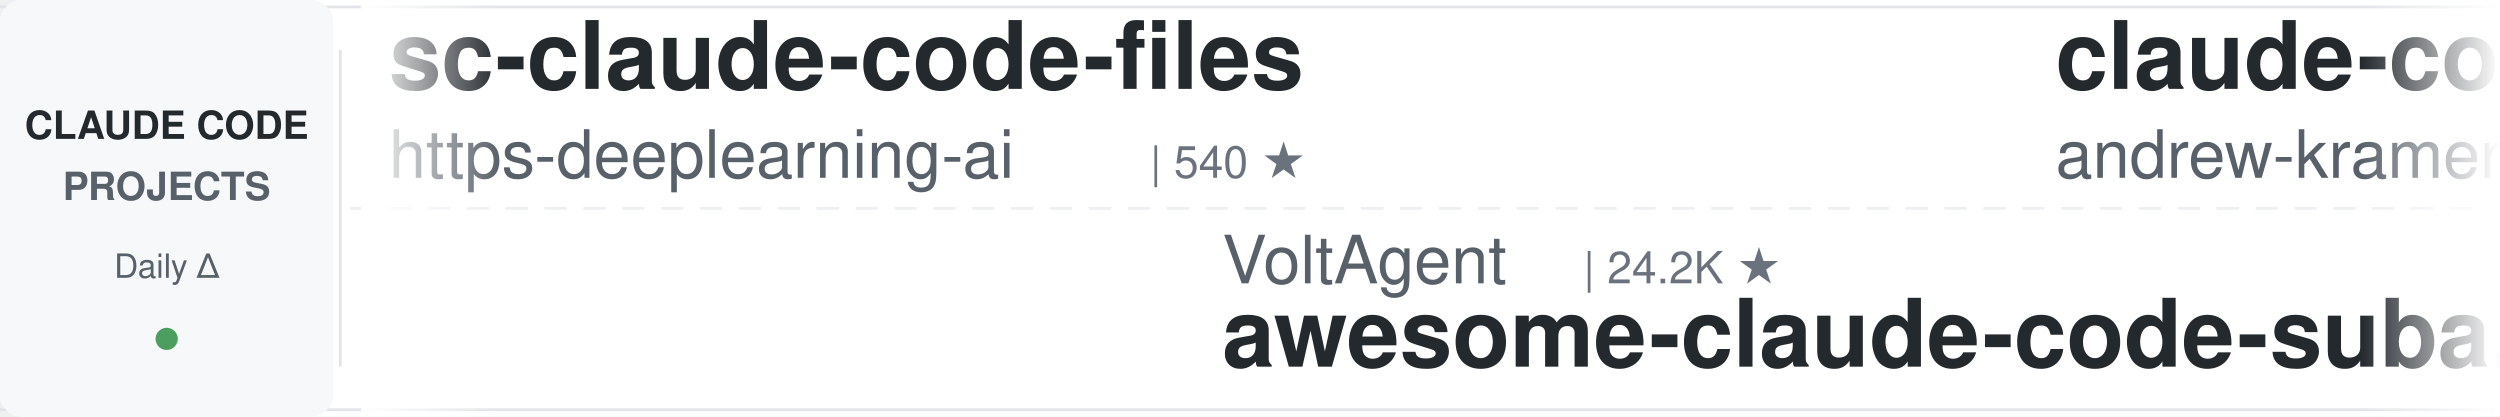
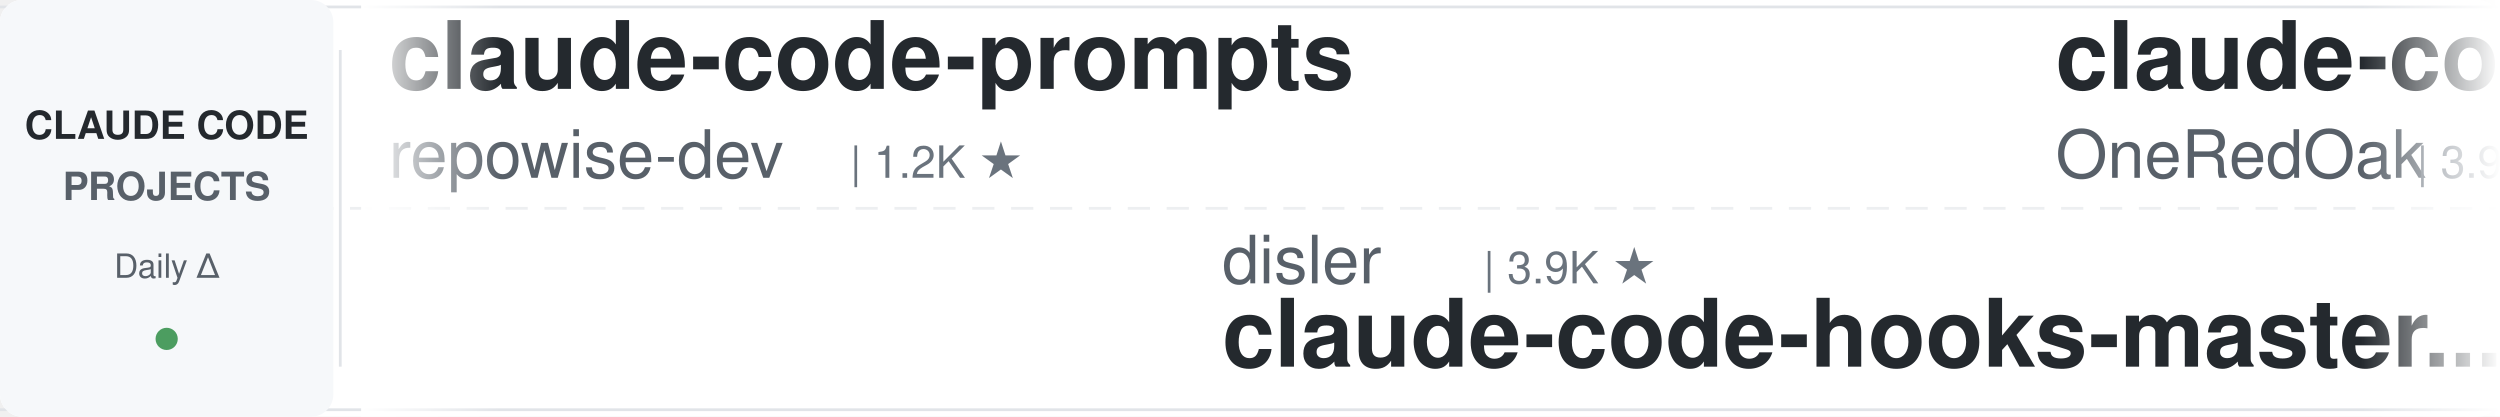
<svg xmlns="http://www.w3.org/2000/svg" width="900" height="150">
  <defs>
    <linearGradient id="leftFade" x1="0%" y1="0%" x2="100%" y2="0%">
      <stop offset="0%" style="stop-color:#ffffff;stop-opacity:1" />
      <stop offset="100%" style="stop-color:#ffffff;stop-opacity:0" />
    </linearGradient>
    <linearGradient id="rightFade" x1="0%" y1="0%" x2="100%" y2="0%">
      <stop offset="0%" style="stop-color:#ffffff;stop-opacity:0" />
      <stop offset="100%" style="stop-color:#ffffff;stop-opacity:1" />
    </linearGradient>
  </defs>
  <rect width="900" height="150" fill="#ffffff" rx="8" />
  <rect x="0" y="2" width="900" height="1" fill="#e1e4e8" />
  <rect x="0" y="147" width="900" height="1" fill="#e1e4e8" />
  <line x1="0" y1="75" x2="900" y2="75" stroke="#e1e4e8" stroke-width="1" stroke-dasharray="8 6" opacity="0.6" />
  <rect x="0" y="0" width="120" height="150" fill="#f6f8fa" rx="8" />
  <text x="60" y="50" font-family="-apple-system, BlinkMacSystemFont, 'Segoe UI', Helvetica, Arial, sans-serif" font-size="14" font-weight="600" fill="#24292e" text-anchor="middle">CLAUDE CODE</text>
  <text x="60" y="72" font-family="-apple-system, BlinkMacSystemFont, 'Segoe UI', Helvetica, Arial, sans-serif" font-size="14" font-weight="600" fill="#586069" text-anchor="middle">PROJECTS</text>
  <text x="60" y="100" font-family="-apple-system, BlinkMacSystemFont, 'Segoe UI', Helvetica, Arial, sans-serif" font-size="12" font-weight="500" fill="#586069" text-anchor="middle">Daily Δ</text>
  <circle cx="60" cy="122" r="4" fill="#22863a" opacity="0.8" />
  <rect x="122" y="18" width="1" height="114" fill="#e1e4e8" />
  <clipPath id="tickerClip">
    <rect x="130" y="0" width="770" height="150" />
  </clipPath>
  <g clip-path="url(#tickerClip)">
    <g id="tickerItems">
      <animateTransform attributeName="transform" attributeType="XML" type="translate" from="0 0" to="-3000 0" dur="54s" repeatCount="indefinite" />
      <g transform="translate(0, 0)">
-         <text x="140" y="32" font-family="-apple-system, BlinkMacSystemFont, 'Segoe UI', Helvetica, Arial, sans-serif" font-size="34" font-weight="600" fill="#24292e">sc-claude-code-files</text>
-         <text x="140" y="64" font-family="-apple-system, BlinkMacSystemFont, 'Segoe UI', Helvetica, Arial, sans-serif" font-size="24" font-weight="400" fill="#586069">https-deeplearning-ai</text>
-         <text x="414" y="64" font-family="-apple-system, BlinkMacSystemFont, 'Segoe UI', Helvetica, Arial, sans-serif" font-size="16" font-weight="500" fill="#6a737d">| 540 ★</text>
+         <text x="140" y="32" font-family="-apple-system, BlinkMacSystemFont, 'Segoe UI', Helvetica, Arial, sans-serif" font-size="34" font-weight="600" fill="#24292e">claude-code-prompts</text>
+         <text x="140" y="64" font-family="-apple-system, BlinkMacSystemFont, 'Segoe UI', Helvetica, Arial, sans-serif" font-size="24" font-weight="400" fill="#586069">repowise-dev</text>
+         <text x="306" y="64" font-family="-apple-system, BlinkMacSystemFont, 'Segoe UI', Helvetica, Arial, sans-serif" font-size="16" font-weight="500" fill="#6a737d">| 1.2K ★</text>
      </g>
      <g transform="translate(300, 0)">
-         <text x="140" y="102" font-family="-apple-system, BlinkMacSystemFont, 'Segoe UI', Helvetica, Arial, sans-serif" font-size="24" font-weight="400" fill="#586069">VoltAgent</text>
-         <text x="270" y="102" font-family="-apple-system, BlinkMacSystemFont, 'Segoe UI', Helvetica, Arial, sans-serif" font-size="16" font-weight="500" fill="#6a737d">| 24.2K ★</text>
-         <text x="140" y="132" font-family="-apple-system, BlinkMacSystemFont, 'Segoe UI', Helvetica, Arial, sans-serif" font-size="34" font-weight="600" fill="#24292e">awesome-claude-code-suba...</text>
+         <text x="140" y="102" font-family="-apple-system, BlinkMacSystemFont, 'Segoe UI', Helvetica, Arial, sans-serif" font-size="24" font-weight="400" fill="#586069">disler</text>
+         <text x="234" y="102" font-family="-apple-system, BlinkMacSystemFont, 'Segoe UI', Helvetica, Arial, sans-serif" font-size="16" font-weight="500" fill="#6a737d">| 3.9K ★</text>
+         <text x="140" y="132" font-family="-apple-system, BlinkMacSystemFont, 'Segoe UI', Helvetica, Arial, sans-serif" font-size="34" font-weight="600" fill="#24292e">claude-code-hooks-master...</text>
      </g>
      <g transform="translate(600, 0)">
-         <text x="140" y="32" font-family="-apple-system, BlinkMacSystemFont, 'Segoe UI', Helvetica, Arial, sans-serif" font-size="34" font-weight="600" fill="#24292e">claude-code-source-build</text>
-         <text x="140" y="64" font-family="-apple-system, BlinkMacSystemFont, 'Segoe UI', Helvetica, Arial, sans-serif" font-size="24" font-weight="400" fill="#586069">andrew-kramer-inno</text>
-         <text x="378" y="64" font-family="-apple-system, BlinkMacSystemFont, 'Segoe UI', Helvetica, Arial, sans-serif" font-size="16" font-weight="500" fill="#6a737d">| 593 ★</text>
+         <text x="140" y="32" font-family="-apple-system, BlinkMacSystemFont, 'Segoe UI', Helvetica, Arial, sans-serif" font-size="34" font-weight="600" fill="#24292e">claude-code-workflows</text>
+         <text x="140" y="64" font-family="-apple-system, BlinkMacSystemFont, 'Segoe UI', Helvetica, Arial, sans-serif" font-size="24" font-weight="400" fill="#586069">OneRedOak</text>
+         <text x="270" y="64" font-family="-apple-system, BlinkMacSystemFont, 'Segoe UI', Helvetica, Arial, sans-serif" font-size="16" font-weight="500" fill="#6a737d">| 3.9K ★</text>
      </g>
      <g transform="translate(900, 0)">
-         <text x="140" y="102" font-family="-apple-system, BlinkMacSystemFont, 'Segoe UI', Helvetica, Arial, sans-serif" font-size="24" font-weight="400" fill="#586069">shareAI-lab</text>
-         <text x="294" y="102" font-family="-apple-system, BlinkMacSystemFont, 'Segoe UI', Helvetica, Arial, sans-serif" font-size="16" font-weight="500" fill="#6a737d">| 73.9K ★</text>
-         <text x="140" y="132" font-family="-apple-system, BlinkMacSystemFont, 'Segoe UI', Helvetica, Arial, sans-serif" font-size="34" font-weight="600" fill="#24292e">learn-claude-code</text>
+         <text x="140" y="102" font-family="-apple-system, BlinkMacSystemFont, 'Segoe UI', Helvetica, Arial, sans-serif" font-size="24" font-weight="400" fill="#586069">davila7</text>
+         <text x="246" y="102" font-family="-apple-system, BlinkMacSystemFont, 'Segoe UI', Helvetica, Arial, sans-serif" font-size="16" font-weight="500" fill="#6a737d">| 30.2K ★</text>
+         <text x="140" y="132" font-family="-apple-system, BlinkMacSystemFont, 'Segoe UI', Helvetica, Arial, sans-serif" font-size="34" font-weight="600" fill="#24292e">claude-code-templates</text>
      </g>
      <g transform="translate(1200, 0)">
-         <text x="140" y="32" font-family="-apple-system, BlinkMacSystemFont, 'Segoe UI', Helvetica, Arial, sans-serif" font-size="34" font-weight="600" fill="#24292e">claude-code-plugins-plus...</text>
-         <text x="140" y="64" font-family="-apple-system, BlinkMacSystemFont, 'Segoe UI', Helvetica, Arial, sans-serif" font-size="24" font-weight="400" fill="#586069">jeremylongshore</text>
-         <text x="342" y="64" font-family="-apple-system, BlinkMacSystemFont, 'Segoe UI', Helvetica, Arial, sans-serif" font-size="16" font-weight="500" fill="#6a737d">| 2.6K ★</text>
+         <text x="140" y="32" font-family="-apple-system, BlinkMacSystemFont, 'Segoe UI', Helvetica, Arial, sans-serif" font-size="34" font-weight="600" fill="#24292e">Dive-into-Claude-Code</text>
+         <text x="140" y="64" font-family="-apple-system, BlinkMacSystemFont, 'Segoe UI', Helvetica, Arial, sans-serif" font-size="24" font-weight="400" fill="#586069">VILA-Lab</text>
+         <text x="258" y="64" font-family="-apple-system, BlinkMacSystemFont, 'Segoe UI', Helvetica, Arial, sans-serif" font-size="16" font-weight="500" fill="#6a737d">| 2.0K ★</text>
      </g>
      <g transform="translate(1500, 0)">
-         <text x="140" y="102" font-family="-apple-system, BlinkMacSystemFont, 'Segoe UI', Helvetica, Arial, sans-serif" font-size="24" font-weight="400" fill="#586069">Maciek-roboblog</text>
-         <text x="342" y="102" font-family="-apple-system, BlinkMacSystemFont, 'Segoe UI', Helvetica, Arial, sans-serif" font-size="16" font-weight="500" fill="#6a737d">| 8.6K ★</text>
-         <text x="140" y="132" font-family="-apple-system, BlinkMacSystemFont, 'Segoe UI', Helvetica, Arial, sans-serif" font-size="34" font-weight="600" fill="#24292e">Claude-Code-Usage-Monito...</text>
+         <text x="140" y="102" font-family="-apple-system, BlinkMacSystemFont, 'Segoe UI', Helvetica, Arial, sans-serif" font-size="24" font-weight="400" fill="#586069">jeremylongshore</text>
+         <text x="342" y="102" font-family="-apple-system, BlinkMacSystemFont, 'Segoe UI', Helvetica, Arial, sans-serif" font-size="16" font-weight="500" fill="#6a737d">| 2.6K ★</text>
+         <text x="140" y="132" font-family="-apple-system, BlinkMacSystemFont, 'Segoe UI', Helvetica, Arial, sans-serif" font-size="34" font-weight="600" fill="#24292e">claude-code-plugins-plus...</text>
      </g>
      <g transform="translate(1800, 0)">
-         <text x="140" y="32" font-family="-apple-system, BlinkMacSystemFont, 'Segoe UI', Helvetica, Arial, sans-serif" font-size="34" font-weight="600" fill="#24292e">claude-code-hub</text>
-         <text x="140" y="64" font-family="-apple-system, BlinkMacSystemFont, 'Segoe UI', Helvetica, Arial, sans-serif" font-size="24" font-weight="400" fill="#586069">ding113</text>
-         <text x="246" y="64" font-family="-apple-system, BlinkMacSystemFont, 'Segoe UI', Helvetica, Arial, sans-serif" font-size="16" font-weight="500" fill="#6a737d">| 3.3K ★</text>
+         <text x="140" y="32" font-family="-apple-system, BlinkMacSystemFont, 'Segoe UI', Helvetica, Arial, sans-serif" font-size="34" font-weight="600" fill="#24292e">claude_codex_bridge</text>
+         <text x="140" y="64" font-family="-apple-system, BlinkMacSystemFont, 'Segoe UI', Helvetica, Arial, sans-serif" font-size="24" font-weight="400" fill="#586069">SeemSeam</text>
+         <text x="258" y="64" font-family="-apple-system, BlinkMacSystemFont, 'Segoe UI', Helvetica, Arial, sans-serif" font-size="16" font-weight="500" fill="#6a737d">| 3.4K ★</text>
      </g>
      <g transform="translate(2100, 0)">
-         <text x="140" y="102" font-family="-apple-system, BlinkMacSystemFont, 'Segoe UI', Helvetica, Arial, sans-serif" font-size="24" font-weight="400" fill="#586069">digitalsamba</text>
-         <text x="306" y="102" font-family="-apple-system, BlinkMacSystemFont, 'Segoe UI', Helvetica, Arial, sans-serif" font-size="16" font-weight="500" fill="#6a737d">| 1.9K ★</text>
-         <text x="140" y="132" font-family="-apple-system, BlinkMacSystemFont, 'Segoe UI', Helvetica, Arial, sans-serif" font-size="34" font-weight="600" fill="#24292e">claude-code-video-toolki...</text>
+         <text x="140" y="102" font-family="-apple-system, BlinkMacSystemFont, 'Segoe UI', Helvetica, Arial, sans-serif" font-size="24" font-weight="400" fill="#586069">hangsman</text>
+         <text x="258" y="102" font-family="-apple-system, BlinkMacSystemFont, 'Segoe UI', Helvetica, Arial, sans-serif" font-size="16" font-weight="500" fill="#6a737d">| 793 ★</text>
+         <text x="140" y="132" font-family="-apple-system, BlinkMacSystemFont, 'Segoe UI', Helvetica, Arial, sans-serif" font-size="34" font-weight="600" fill="#24292e">claude-code-source</text>
      </g>
      <g transform="translate(2400, 0)">
-         <text x="140" y="32" font-family="-apple-system, BlinkMacSystemFont, 'Segoe UI', Helvetica, Arial, sans-serif" font-size="34" font-weight="600" fill="#24292e">claude-code-templates</text>
-         <text x="140" y="64" font-family="-apple-system, BlinkMacSystemFont, 'Segoe UI', Helvetica, Arial, sans-serif" font-size="24" font-weight="400" fill="#586069">davila7</text>
-         <text x="246" y="64" font-family="-apple-system, BlinkMacSystemFont, 'Segoe UI', Helvetica, Arial, sans-serif" font-size="16" font-weight="500" fill="#6a737d">| 30.2K ★</text>
+         <text x="140" y="32" font-family="-apple-system, BlinkMacSystemFont, 'Segoe UI', Helvetica, Arial, sans-serif" font-size="34" font-weight="600" fill="#24292e">claude-code-source</text>
+         <text x="140" y="64" font-family="-apple-system, BlinkMacSystemFont, 'Segoe UI', Helvetica, Arial, sans-serif" font-size="24" font-weight="400" fill="#586069">JrCx7scC</text>
+         <text x="258" y="64" font-family="-apple-system, BlinkMacSystemFont, 'Segoe UI', Helvetica, Arial, sans-serif" font-size="16" font-weight="500" fill="#6a737d">| 373 ★</text>
      </g>
      <g transform="translate(2700, 0)">
-         <text x="140" y="102" font-family="-apple-system, BlinkMacSystemFont, 'Segoe UI', Helvetica, Arial, sans-serif" font-size="24" font-weight="400" fill="#586069">fuergaosi233</text>
-         <text x="306" y="102" font-family="-apple-system, BlinkMacSystemFont, 'Segoe UI', Helvetica, Arial, sans-serif" font-size="16" font-weight="500" fill="#6a737d">| 2.8K ★</text>
-         <text x="140" y="132" font-family="-apple-system, BlinkMacSystemFont, 'Segoe UI', Helvetica, Arial, sans-serif" font-size="34" font-weight="600" fill="#24292e">claude-code-proxy</text>
+         <text x="140" y="102" font-family="-apple-system, BlinkMacSystemFont, 'Segoe UI', Helvetica, Arial, sans-serif" font-size="24" font-weight="400" fill="#586069">anthropics</text>
+         <text x="282" y="102" font-family="-apple-system, BlinkMacSystemFont, 'Segoe UI', Helvetica, Arial, sans-serif" font-size="16" font-weight="500" fill="#6a737d">| 8.6K ★</text>
+         <text x="140" y="132" font-family="-apple-system, BlinkMacSystemFont, 'Segoe UI', Helvetica, Arial, sans-serif" font-size="34" font-weight="600" fill="#24292e">claude-code-action</text>
      </g>
      <g transform="translate(3000, 0)">
-         <text x="140" y="32" font-family="-apple-system, BlinkMacSystemFont, 'Segoe UI', Helvetica, Arial, sans-serif" font-size="34" font-weight="600" fill="#24292e">sc-claude-code-files</text>
-         <text x="140" y="64" font-family="-apple-system, BlinkMacSystemFont, 'Segoe UI', Helvetica, Arial, sans-serif" font-size="24" font-weight="400" fill="#586069">https-deeplearning-ai</text>
-         <text x="414" y="64" font-family="-apple-system, BlinkMacSystemFont, 'Segoe UI', Helvetica, Arial, sans-serif" font-size="16" font-weight="500" fill="#6a737d">| 540 ★</text>
+         <text x="140" y="32" font-family="-apple-system, BlinkMacSystemFont, 'Segoe UI', Helvetica, Arial, sans-serif" font-size="34" font-weight="600" fill="#24292e">claude-code-prompts</text>
+         <text x="140" y="64" font-family="-apple-system, BlinkMacSystemFont, 'Segoe UI', Helvetica, Arial, sans-serif" font-size="24" font-weight="400" fill="#586069">repowise-dev</text>
+         <text x="306" y="64" font-family="-apple-system, BlinkMacSystemFont, 'Segoe UI', Helvetica, Arial, sans-serif" font-size="16" font-weight="500" fill="#6a737d">| 1.2K ★</text>
      </g>
      <g transform="translate(3300, 0)">
-         <text x="140" y="102" font-family="-apple-system, BlinkMacSystemFont, 'Segoe UI', Helvetica, Arial, sans-serif" font-size="24" font-weight="400" fill="#586069">VoltAgent</text>
-         <text x="270" y="102" font-family="-apple-system, BlinkMacSystemFont, 'Segoe UI', Helvetica, Arial, sans-serif" font-size="16" font-weight="500" fill="#6a737d">| 24.2K ★</text>
-         <text x="140" y="132" font-family="-apple-system, BlinkMacSystemFont, 'Segoe UI', Helvetica, Arial, sans-serif" font-size="34" font-weight="600" fill="#24292e">awesome-claude-code-suba...</text>
+         <text x="140" y="102" font-family="-apple-system, BlinkMacSystemFont, 'Segoe UI', Helvetica, Arial, sans-serif" font-size="24" font-weight="400" fill="#586069">disler</text>
+         <text x="234" y="102" font-family="-apple-system, BlinkMacSystemFont, 'Segoe UI', Helvetica, Arial, sans-serif" font-size="16" font-weight="500" fill="#6a737d">| 3.9K ★</text>
+         <text x="140" y="132" font-family="-apple-system, BlinkMacSystemFont, 'Segoe UI', Helvetica, Arial, sans-serif" font-size="34" font-weight="600" fill="#24292e">claude-code-hooks-master...</text>
      </g>
      <g transform="translate(3600, 0)">
-         <text x="140" y="32" font-family="-apple-system, BlinkMacSystemFont, 'Segoe UI', Helvetica, Arial, sans-serif" font-size="34" font-weight="600" fill="#24292e">claude-code-source-build</text>
-         <text x="140" y="64" font-family="-apple-system, BlinkMacSystemFont, 'Segoe UI', Helvetica, Arial, sans-serif" font-size="24" font-weight="400" fill="#586069">andrew-kramer-inno</text>
-         <text x="378" y="64" font-family="-apple-system, BlinkMacSystemFont, 'Segoe UI', Helvetica, Arial, sans-serif" font-size="16" font-weight="500" fill="#6a737d">| 593 ★</text>
+         <text x="140" y="32" font-family="-apple-system, BlinkMacSystemFont, 'Segoe UI', Helvetica, Arial, sans-serif" font-size="34" font-weight="600" fill="#24292e">claude-code-workflows</text>
+         <text x="140" y="64" font-family="-apple-system, BlinkMacSystemFont, 'Segoe UI', Helvetica, Arial, sans-serif" font-size="24" font-weight="400" fill="#586069">OneRedOak</text>
+         <text x="270" y="64" font-family="-apple-system, BlinkMacSystemFont, 'Segoe UI', Helvetica, Arial, sans-serif" font-size="16" font-weight="500" fill="#6a737d">| 3.9K ★</text>
      </g>
      <g transform="translate(3900, 0)">
-         <text x="140" y="102" font-family="-apple-system, BlinkMacSystemFont, 'Segoe UI', Helvetica, Arial, sans-serif" font-size="24" font-weight="400" fill="#586069">shareAI-lab</text>
-         <text x="294" y="102" font-family="-apple-system, BlinkMacSystemFont, 'Segoe UI', Helvetica, Arial, sans-serif" font-size="16" font-weight="500" fill="#6a737d">| 73.9K ★</text>
-         <text x="140" y="132" font-family="-apple-system, BlinkMacSystemFont, 'Segoe UI', Helvetica, Arial, sans-serif" font-size="34" font-weight="600" fill="#24292e">learn-claude-code</text>
+         <text x="140" y="102" font-family="-apple-system, BlinkMacSystemFont, 'Segoe UI', Helvetica, Arial, sans-serif" font-size="24" font-weight="400" fill="#586069">davila7</text>
+         <text x="246" y="102" font-family="-apple-system, BlinkMacSystemFont, 'Segoe UI', Helvetica, Arial, sans-serif" font-size="16" font-weight="500" fill="#6a737d">| 30.2K ★</text>
+         <text x="140" y="132" font-family="-apple-system, BlinkMacSystemFont, 'Segoe UI', Helvetica, Arial, sans-serif" font-size="34" font-weight="600" fill="#24292e">claude-code-templates</text>
      </g>
    </g>
  </g>
  <rect x="130" y="0" width="50" height="150" fill="url(#leftFade)" />
  <rect x="850" y="0" width="50" height="150" fill="url(#rightFade)" />
</svg>
